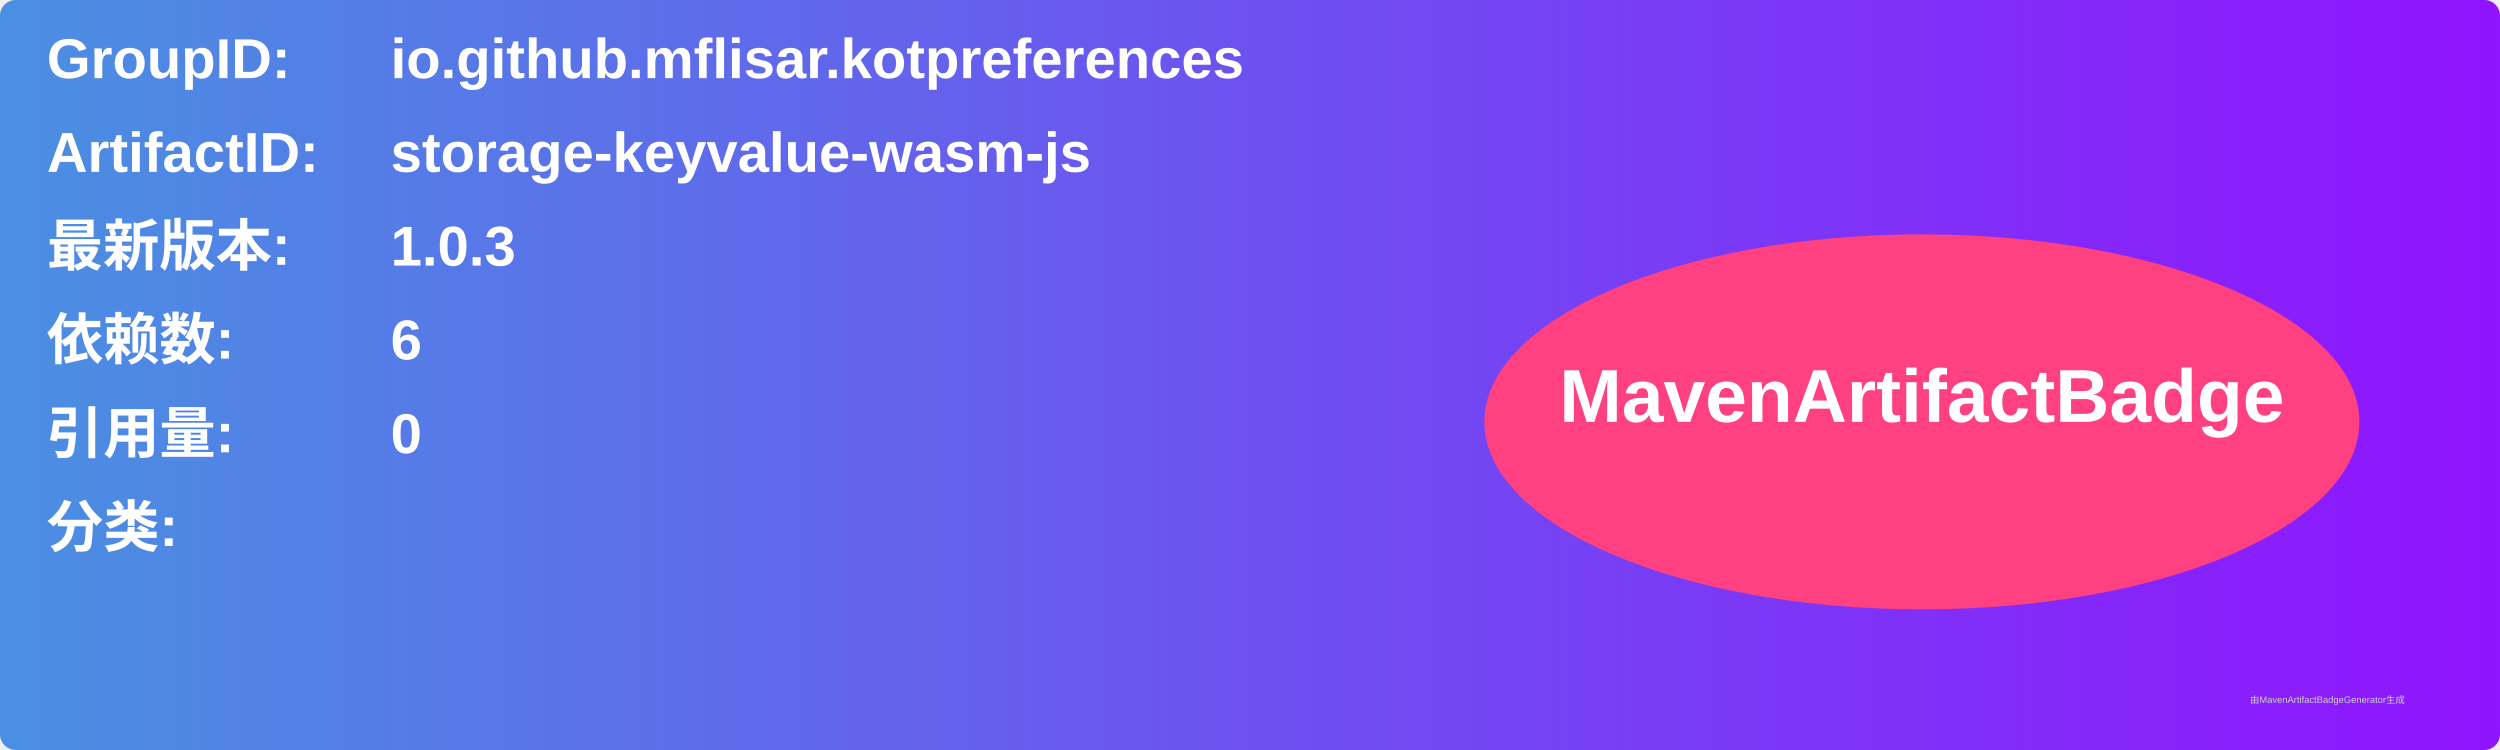
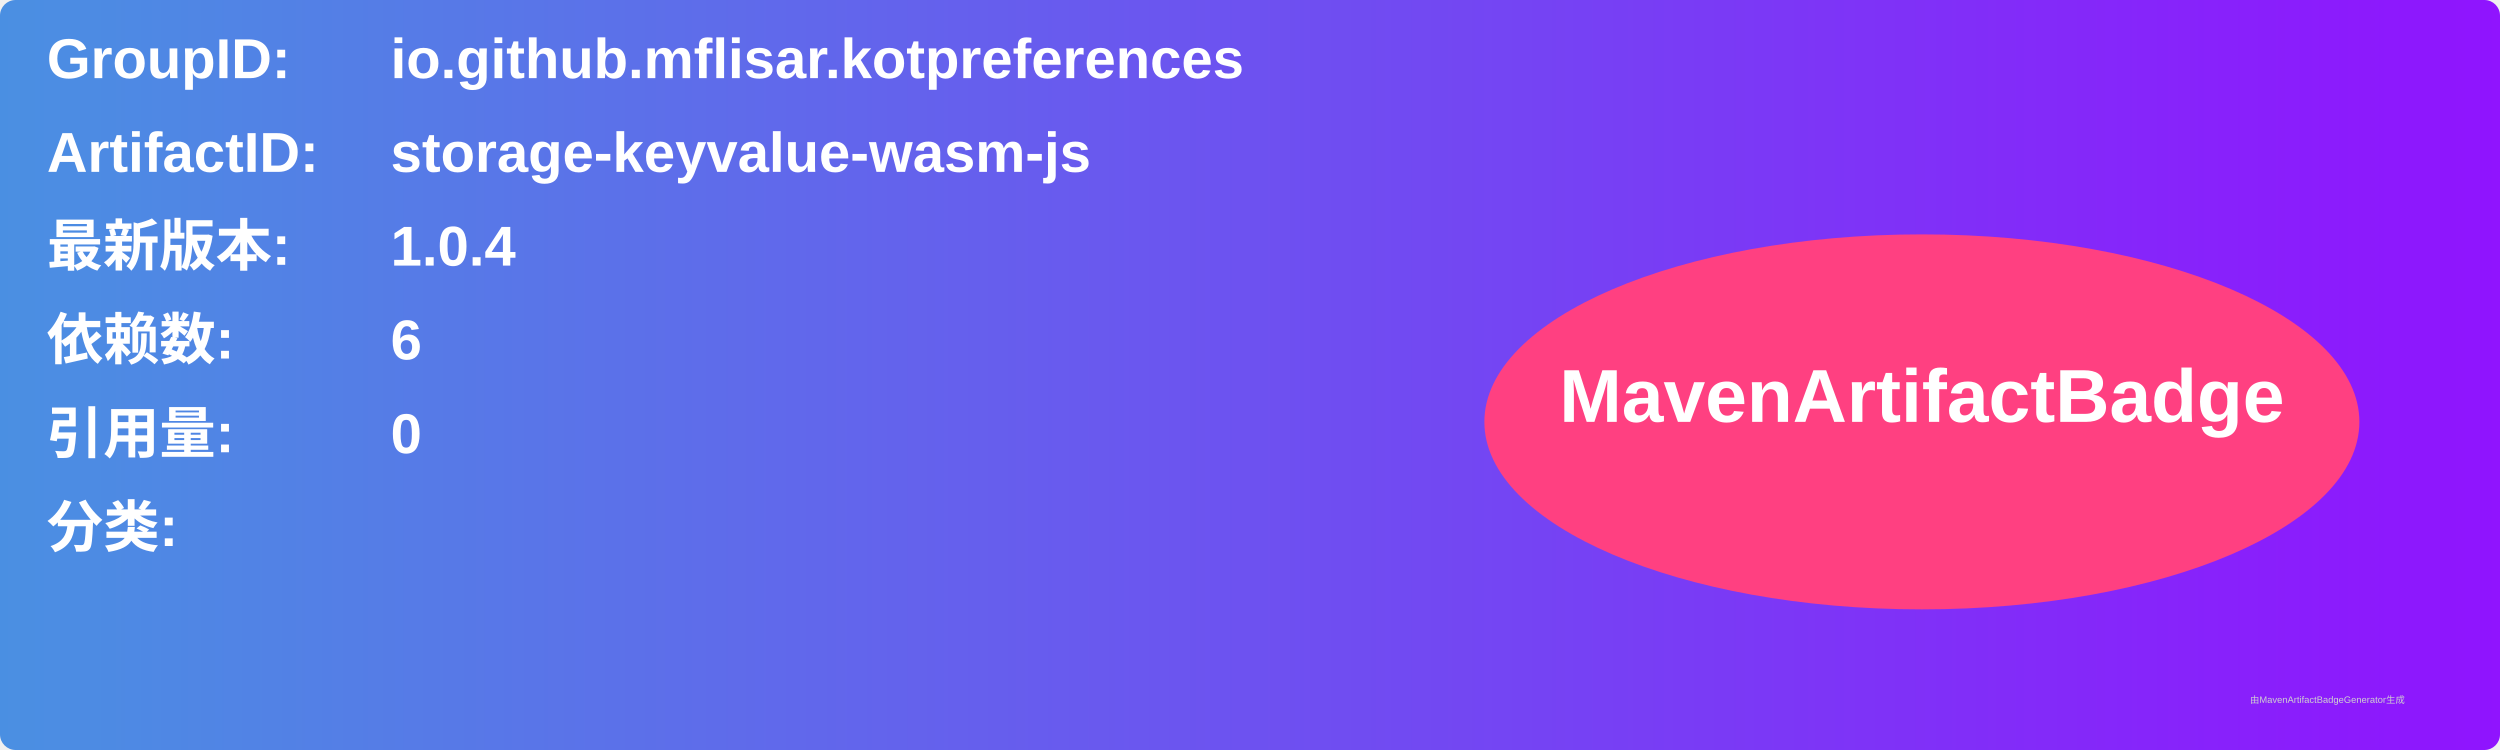
<svg xmlns="http://www.w3.org/2000/svg" width="800" height="240" viewBox="0 0 800 240">
  <linearGradient id="grad" x1="0%" y1="0%" x2="100%" y2="0%">
    <stop offset="0%" stop-color="#4a90e2" />
    <stop offset="100%" stop-color="#9013fe" />
  </linearGradient>
  <rect width="100%" height="100%" rx="5" ry="5" fill="url(#grad)" />
  <g transform="translate(15, 15)">
    <text x="0" y="10" font-family="Arial" font-size="18" fill="white" font-weight="bold" width="260">GroupID:</text>
    <text x="110" y="10" font-family="Arial" font-size="18" fill="white" font-weight="bold" width="460">io.github.mflisar.kotpreferences</text>
    <text x="0" y="40" font-family="Arial" font-size="18" fill="white" font-weight="bold" width="260">ArtifactID:</text>
    <text x="110" y="40" font-family="Arial" font-size="18" fill="white" font-weight="bold" width="460">storage-keyvalue-wasm-js</text>
    <text x="0" y="70" font-family="Arial" font-size="18" fill="white" font-weight="bold">最新版本:</text>
    <text x="110" y="70" font-family="Arial" font-size="18" fill="white" font-weight="bold">
-       <tspan font-weight="bold">1.0.3</tspan>
+       <tspan font-weight="bold">1.0.4</tspan>
    </text>
    <text x="0" y="100" font-family="Arial" font-size="18" fill="white" font-weight="bold">依赖数: </text>
    <text x="110" y="100" font-family="Arial" font-size="18" fill="white">
      <tspan font-weight="bold">6</tspan>
    </text>
    <text x="0" y="130" font-family="Arial" font-size="18" fill="white" font-weight="bold">引用量: </text>
    <text x="110" y="130" font-family="Arial" font-size="18" fill="white">
      <tspan font-weight="bold">0</tspan>
    </text>
    <text x="0" y="160" font-family="Arial" font-size="18" fill="white" font-weight="bold">分类:</text>
    <text x="10" y="190" font-family="Arial" font-size="10" fill="white">
      <tspan font-weight="bold" />
    </text>
    <ellipse cx="600" cy="120" rx="140" ry="60" fill="#ff4081" />
    <text x="600" y="120" text-anchor="middle" font-family="Arial" font-size="24" fill="white" font-weight="bold">MavenArtifactBadge</text>
  </g>
  <text x="720" y="225" font-family="Arial" font-size="3" fill="#d0d0d0">由MavenArtifactBadgeGenerator生成</text>
</svg>
